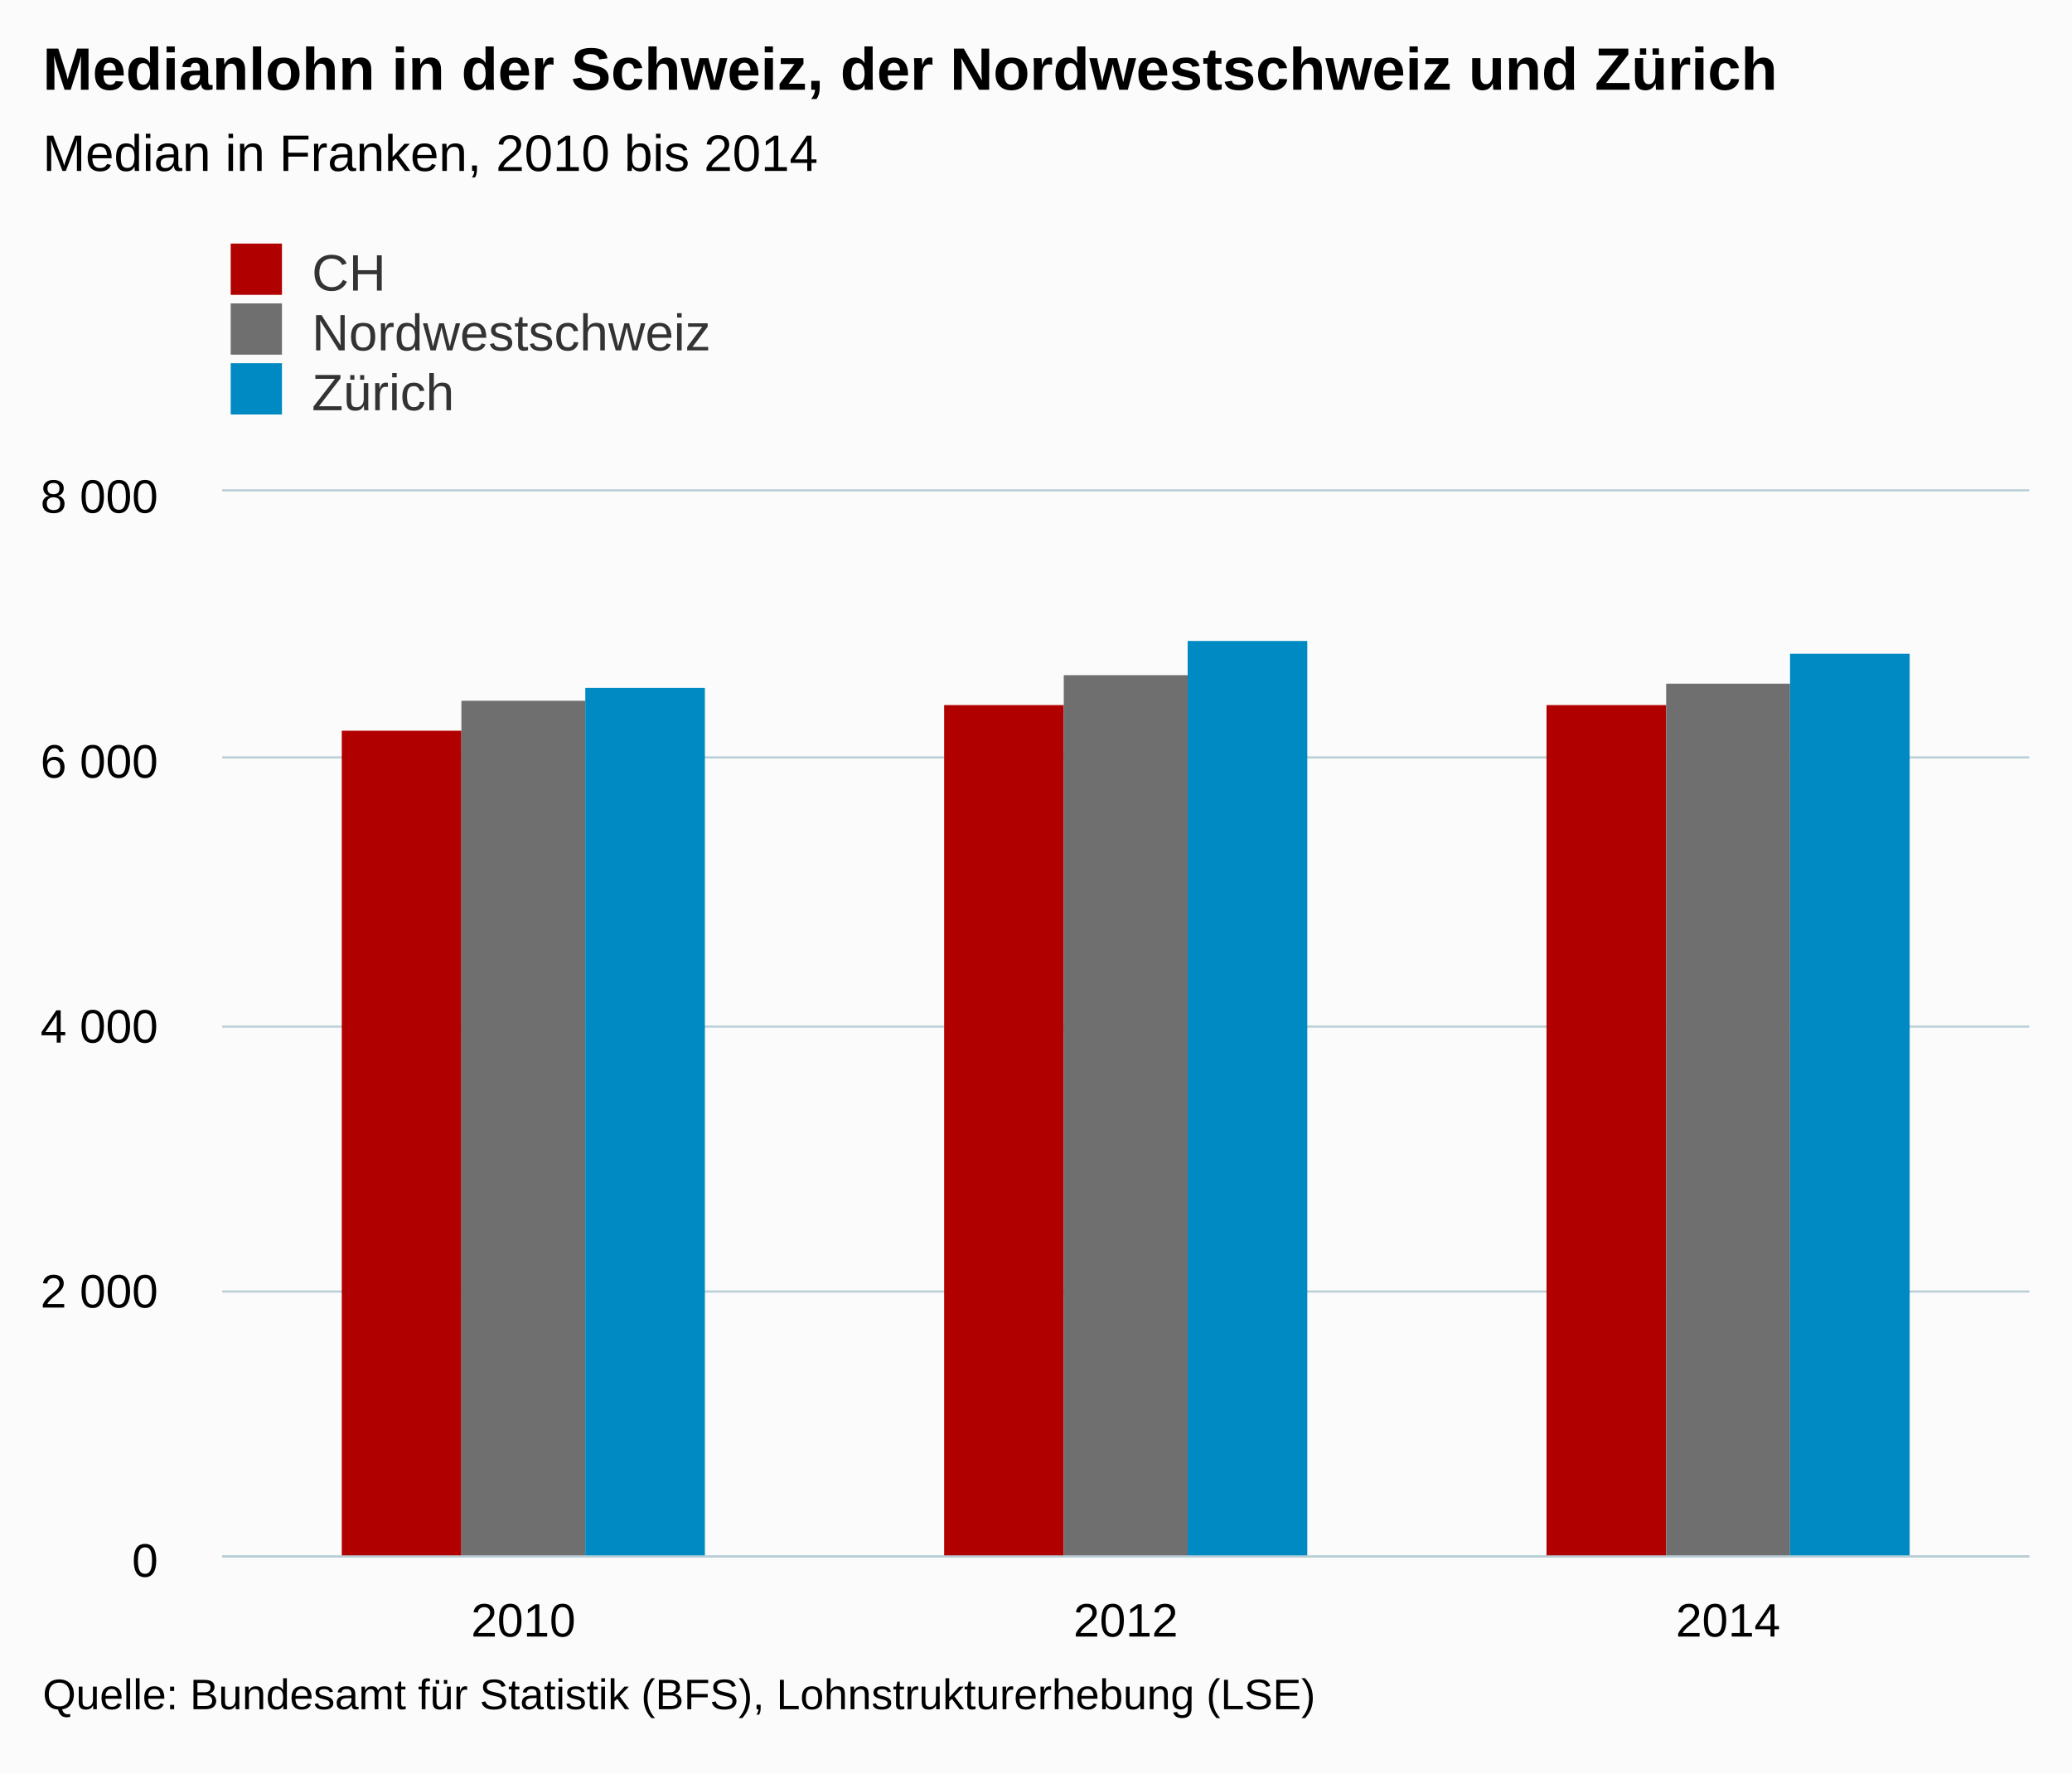
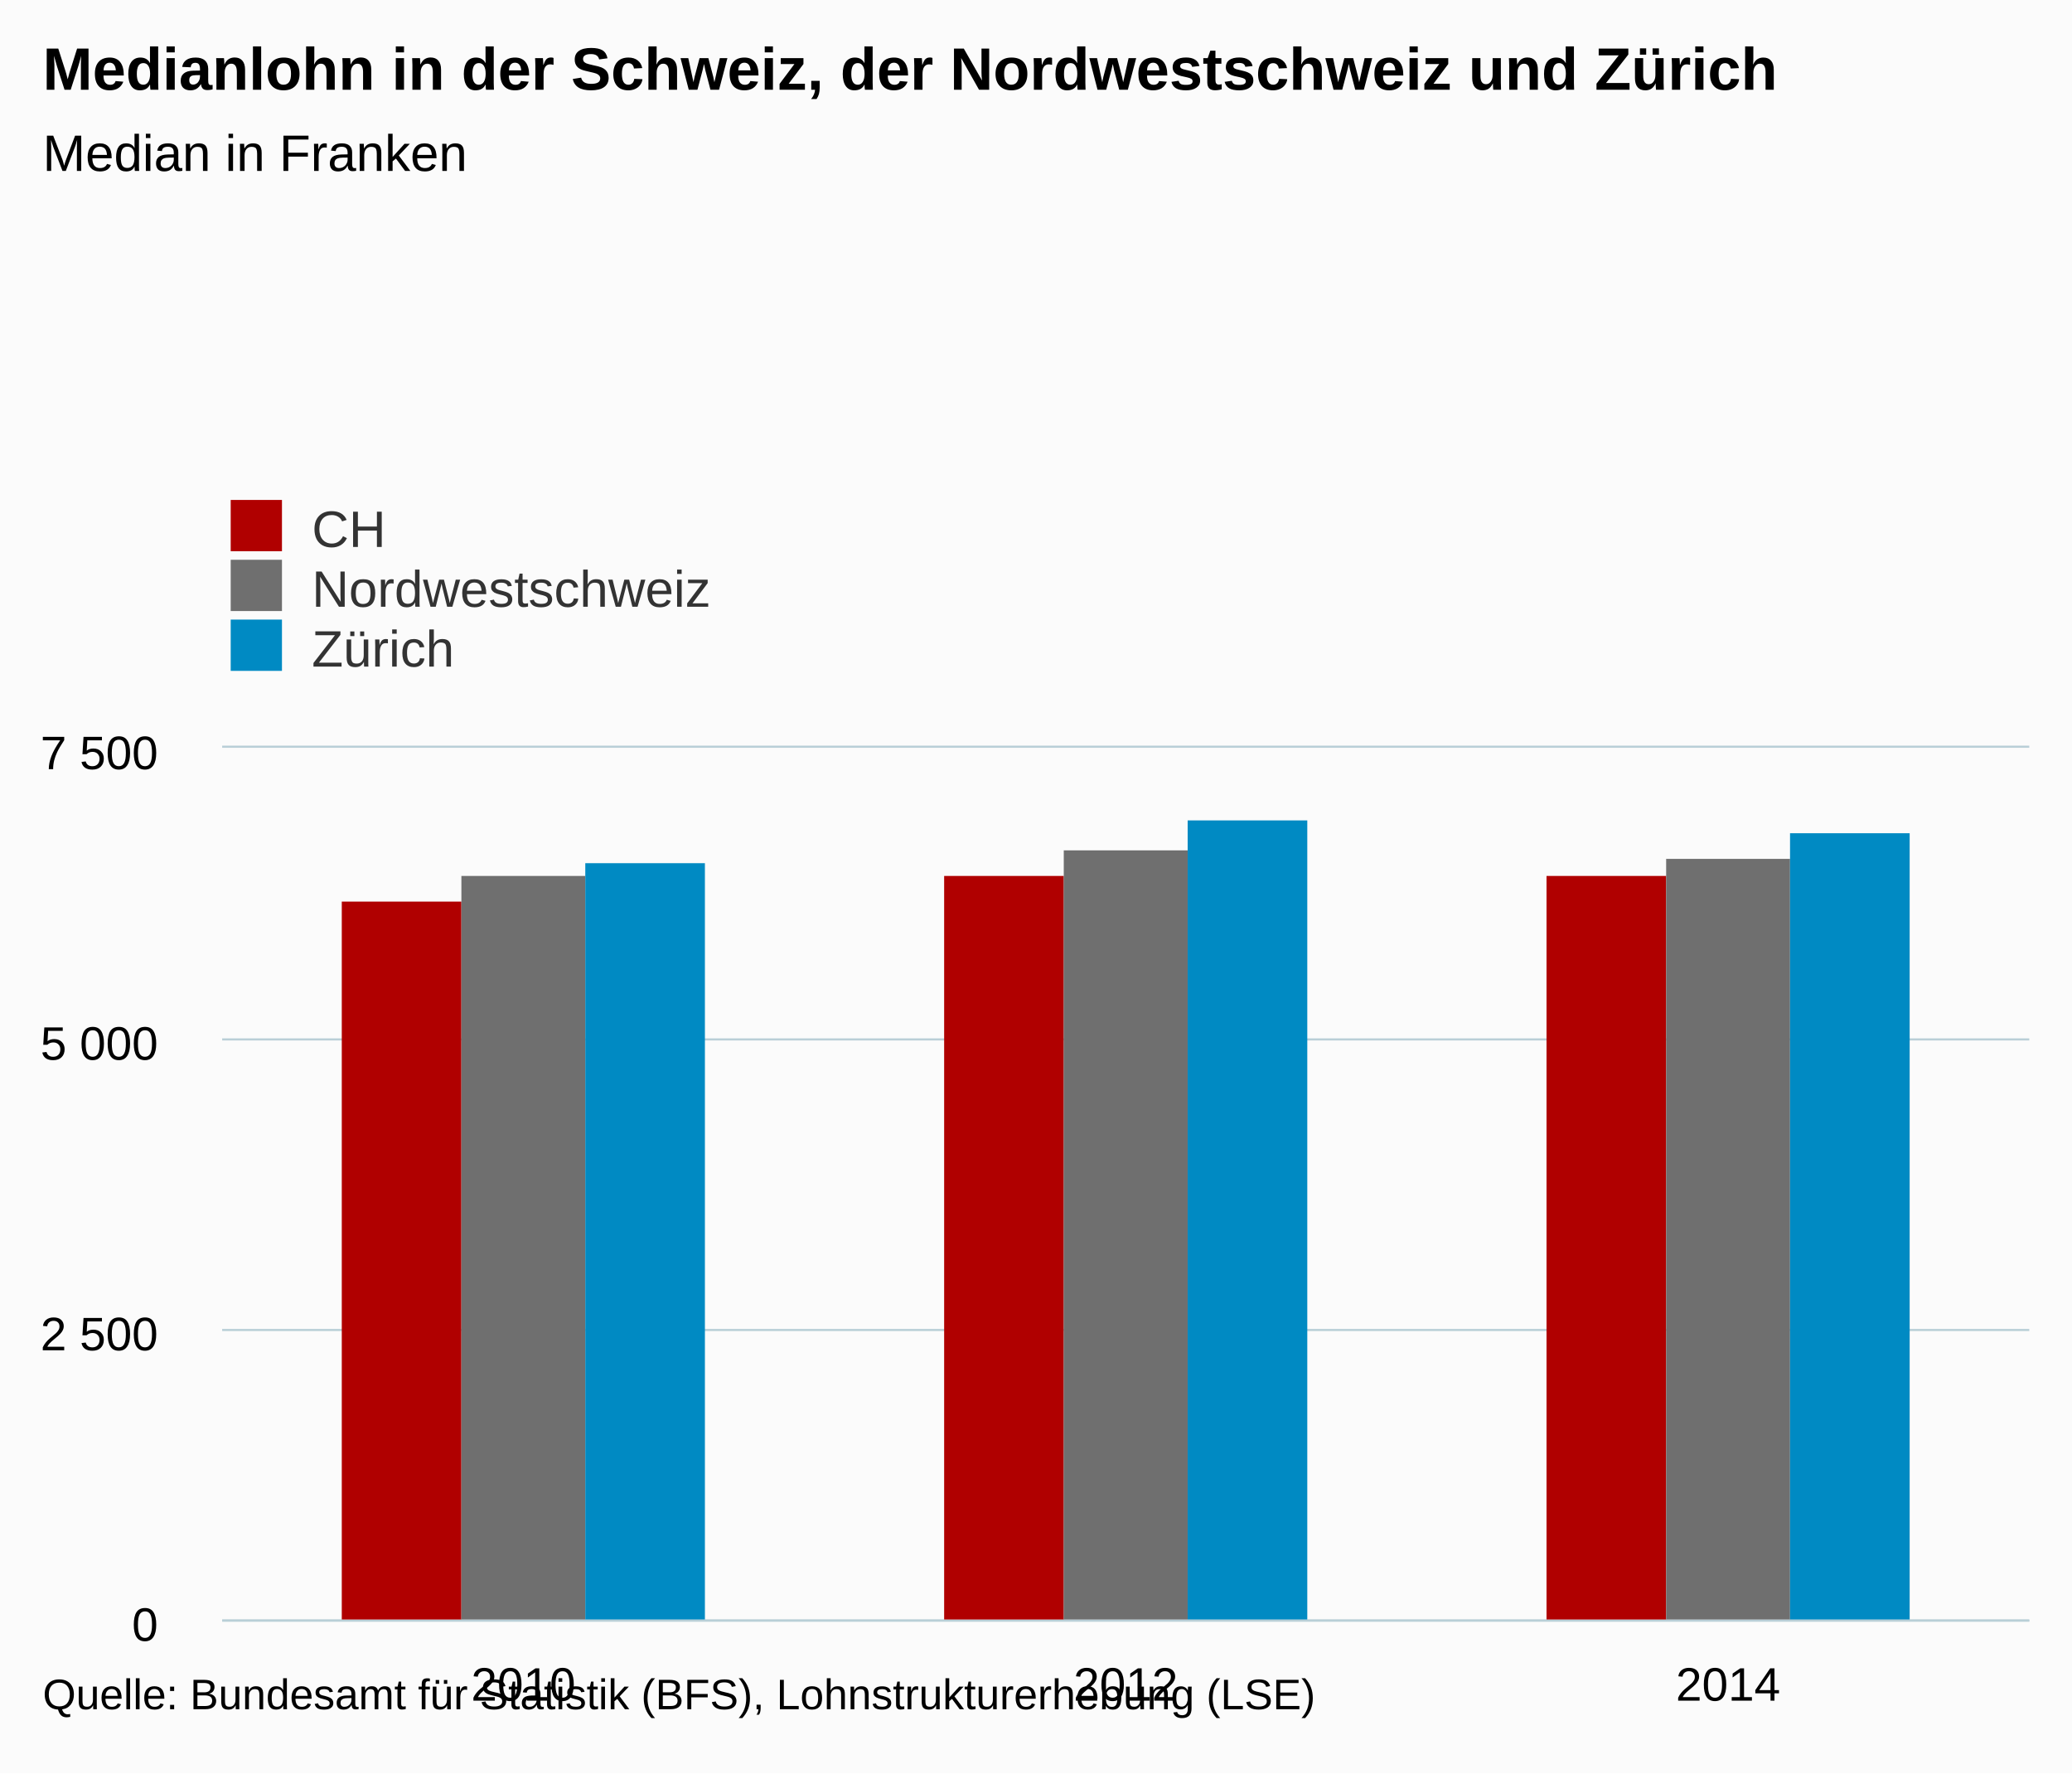
- <svg xmlns="http://www.w3.org/2000/svg" version="1.1" class="highcharts-root" style="font-family:arial;font-size:12px;" viewBox="0 0 485 415">
+ <svg xmlns="http://www.w3.org/2000/svg" version="1.1" class="highcharts-root" style="font-family:Arial;font-size:12px;" viewBox="0 0 485 415">
  <defs>
    <clipPath>
-       <rect x="0" y="0" width="423" height="249" fill="none" />
+       <rect x="0" y="0" width="423" height="204" fill="none" />
    </clipPath>
    <clipPath id="a">
-       <rect x="0" y="0" width="423" height="249" fill="none" />
+       <rect x="0" y="0" width="423" height="204" fill="none" />
    </clipPath>
  </defs>
  <rect fill="#fbfbfb" class="highcharts-background" x="0" y="0" width="485" height="415" rx="0" ry="0" />
-   <rect fill="none" class="highcharts-plot-background" x="52" y="115" width="423" height="249" />
+   <rect fill="none" class="highcharts-plot-background" x="52" y="175" width="423" height="204" />
  <g class="highcharts-pane-group" />
  <g class="highcharts-grid highcharts-xaxis-grid ">
-     <path fill="none" class="highcharts-grid-line" d="M 192.5 115 L 192.5 364" opacity="1" />
-     <path fill="none" class="highcharts-grid-line" d="M 333.5 115 L 333.5 364" opacity="1" />
-     <path fill="none" class="highcharts-grid-line" d="M 474.5 115 L 474.5 364" opacity="1" />
-     <path fill="none" class="highcharts-grid-line" d="M 51.5 115 L 51.5 364" opacity="1" />
+     <path fill="none" class="highcharts-grid-line" d="M 192.5 175 L 192.5 379" opacity="1" />
+     <path fill="none" class="highcharts-grid-line" d="M 333.5 175 L 333.5 379" opacity="1" />
+     <path fill="none" class="highcharts-grid-line" d="M 474.5 175 L 474.5 379" opacity="1" />
+     <path fill="none" class="highcharts-grid-line" d="M 51.5 175 L 51.5 379" opacity="1" />
  </g>
  <g class="highcharts-grid highcharts-yaxis-grid ">
-     <path fill="none" stroke="#B9CFD7" stroke-width="0.5" class="highcharts-grid-line" d="M 52 364.25 L 475 364.25" opacity="1" />
-     <path fill="none" stroke="#B9CFD7" stroke-width="0.5" class="highcharts-grid-line" d="M 52 302.25 L 475 302.25" opacity="1" />
-     <path fill="none" stroke="#B9CFD7" stroke-width="0.5" class="highcharts-grid-line" d="M 52 240.25 L 475 240.25" opacity="1" />
-     <path fill="none" stroke="#B9CFD7" stroke-width="0.5" class="highcharts-grid-line" d="M 52 177.25 L 475 177.25" opacity="1" />
-     <path fill="none" stroke="#B9CFD7" stroke-width="0.5" class="highcharts-grid-line" d="M 52 114.75 L 475 114.75" opacity="1" />
+     <path fill="none" stroke="#B9CFD7" stroke-width="0.5" class="highcharts-grid-line" d="M 52 379.25 L 475 379.25" opacity="1" />
+     <path fill="none" stroke="#B9CFD7" stroke-width="0.5" class="highcharts-grid-line" d="M 52 311.25 L 475 311.25" opacity="1" />
+     <path fill="none" stroke="#B9CFD7" stroke-width="0.5" class="highcharts-grid-line" d="M 52 243.25 L 475 243.25" opacity="1" />
+     <path fill="none" stroke="#B9CFD7" stroke-width="0.5" class="highcharts-grid-line" d="M 52 174.75 L 475 174.75" opacity="1" />
  </g>
-   <rect fill="none" class="highcharts-plot-border" x="52" y="115" width="423" height="249" />
+   <rect fill="none" class="highcharts-plot-border" x="52" y="175" width="423" height="204" />
  <g class="highcharts-axis highcharts-xaxis ">
-     <path fill="none" class="highcharts-axis-line" stroke="#B9CFD7" stroke-width="0.5" d="M 52 364.25 L 475 364.25" />
+     <path fill="none" class="highcharts-axis-line" stroke="#B9CFD7" stroke-width="0.5" d="M 52 379.25 L 475 379.25" />
  </g>
  <g class="highcharts-axis highcharts-yaxis ">
-     <path fill="none" class="highcharts-axis-line" d="M 52 115 L 52 364" />
+     <path fill="none" class="highcharts-axis-line" d="M 52 175 L 52 379" />
  </g>
  <g class="highcharts-series-group">
-     <g class="highcharts-series highcharts-series-0 highcharts-column-series highcharts-color-undefined " transform="translate(52,115) scale(1 1)" clip-path="url(#a)">
-       <rect x="28" y="56" width="28" height="194" fill="#b00000" class="highcharts-point" />
-       <rect x="169" y="50" width="28" height="200" fill="#b00000" class="highcharts-point" />
-       <rect x="310" y="50" width="28" height="200" fill="#b00000" class="highcharts-point" />
+     <g class="highcharts-series highcharts-series-0 highcharts-column-series " transform="translate(52,175) scale(1 1)" clip-path="url(#a)">
+       <rect x="28" y="36" width="28" height="169" fill="#b00000" class="highcharts-point" />
+       <rect x="169" y="30" width="28" height="175" fill="#b00000" class="highcharts-point" />
+       <rect x="310" y="30" width="28" height="175" fill="#b00000" class="highcharts-point" />
    </g>
-     <g class="highcharts-markers highcharts-series-0 highcharts-column-series highcharts-color-undefined " transform="translate(52,115) scale(1 1)" clip-path="none" />
-     <g class="highcharts-series highcharts-series-1 highcharts-column-series highcharts-color-undefined " transform="translate(52,115) scale(1 1)" clip-path="url(#a)">
-       <rect x="56" y="49" width="29" height="201" fill="#6F6F6F" class="highcharts-point" />
-       <rect x="197" y="43" width="29" height="207" fill="#6F6F6F" class="highcharts-point" />
-       <rect x="338" y="45" width="29" height="205" fill="#6F6F6F" class="highcharts-point" />
+     <g class="highcharts-markers highcharts-series-0 highcharts-column-series " transform="translate(52,175) scale(1 1)" clip-path="none" />
+     <g class="highcharts-series highcharts-series-1 highcharts-column-series " transform="translate(52,175) scale(1 1)" clip-path="url(#a)">
+       <rect x="56" y="30" width="29" height="175" fill="#6F6F6F" class="highcharts-point" />
+       <rect x="197" y="24" width="29" height="181" fill="#6F6F6F" class="highcharts-point" />
+       <rect x="338" y="26" width="29" height="179" fill="#6F6F6F" class="highcharts-point" />
    </g>
-     <g class="highcharts-markers highcharts-series-1 highcharts-column-series highcharts-color-undefined " transform="translate(52,115) scale(1 1)" clip-path="none" />
-     <g class="highcharts-series highcharts-series-2 highcharts-column-series highcharts-color-undefined " transform="translate(52,115) scale(1 1)" clip-path="url(#a)">
-       <rect x="85" y="46" width="28" height="204" fill="#008AC3" class="highcharts-point" />
-       <rect x="226" y="35" width="28" height="215" fill="#008AC3" class="highcharts-point" />
-       <rect x="367" y="38" width="28" height="212" fill="#008AC3" class="highcharts-point" />
+     <g class="highcharts-markers highcharts-series-1 highcharts-column-series " transform="translate(52,175) scale(1 1)" clip-path="none" />
+     <g class="highcharts-series highcharts-series-2 highcharts-column-series " transform="translate(52,175) scale(1 1)" clip-path="url(#a)">
+       <rect x="85" y="27" width="28" height="178" fill="#008AC3" class="highcharts-point" />
+       <rect x="226" y="17" width="28" height="188" fill="#008AC3" class="highcharts-point" />
+       <rect x="367" y="20" width="28" height="185" fill="#008AC3" class="highcharts-point" />
    </g>
-     <g class="highcharts-markers highcharts-series-2 highcharts-column-series highcharts-color-undefined " transform="translate(52,115) scale(1 1)" clip-path="none" />
+     <g class="highcharts-markers highcharts-series-2 highcharts-column-series " transform="translate(52,175) scale(1 1)" clip-path="none" />
  </g>
  <text x="10" text-anchor="start" class="highcharts-title" style="color:#000000;font-size:14px;font-weight:bold;fill:#000000;" y="21">
    <tspan>Medianlohn in der Schweiz, der Nordwestschweiz und Zürich</tspan>
  </text>
-   <text x="10" text-anchor="start" class="highcharts-subtitle" style="color:#000000;font-size:12px;font-weight:normal;font-family:arial;fill:#000000;" y="40">
-     <tspan>Median in Franken, 2010 bis 2014</tspan>
+   <text x="10" text-anchor="start" class="highcharts-subtitle" style="color:#000000;font-size:12px;font-weight:normal;font-family:Arial;fill:#000000;" y="40">
+     <tspan>Median in Franken</tspan>
  </text>
-   <g class="highcharts-legend" transform="translate(44,50)">
+   <g class="highcharts-legend" transform="translate(44,110)">
    <rect fill="none" class="highcharts-legend-box" rx="0" ry="0" x="0" y="0" width="296" height="53" visibility="visible" />
    <g>
      <g>
        <g class="highcharts-legend-item highcharts-column-series highcharts-color-undefined highcharts-series-0" transform="translate(8,3)">
          <text x="21" style="color:#333333;font-size:12px;font-weight:normal;cursor:pointer;fill:#333333;" text-anchor="start" y="15">
            <tspan>CH</tspan>
          </text>
          <rect x="2" y="4" width="12" height="12" fill="#b00000" class="highcharts-point" />
        </g>
        <g class="highcharts-legend-item highcharts-column-series highcharts-color-undefined highcharts-series-1" transform="translate(8,17)">
          <text x="21" y="15" style="color:#333333;font-size:12px;font-weight:normal;cursor:pointer;fill:#333333;" text-anchor="start">
            <tspan>Nordwestschweiz</tspan>
          </text>
          <rect x="2" y="4" width="12" height="12" fill="#6F6F6F" class="highcharts-point" />
        </g>
        <g class="highcharts-legend-item highcharts-column-series highcharts-color-undefined highcharts-series-2" transform="translate(8,31)">
          <text x="21" y="15" style="color:#333333;font-size:12px;font-weight:normal;cursor:pointer;fill:#333333;" text-anchor="start">
            <tspan>Zürich</tspan>
          </text>
          <rect x="2" y="4" width="12" height="12" fill="#008AC3" class="highcharts-point" />
        </g>
      </g>
    </g>
  </g>
  <g class="highcharts-axis-labels highcharts-xaxis-labels ">
-     <text x="122.5" style="color:#000000;cursor:default;font-size:11px;fill:#000000;" text-anchor="middle" transform="translate(0,0)" y="383" opacity="1">
-       <tspan>2010</tspan>
+     <text x="122.5" style="color:#000000;cursor:default;font-size:11px;fill:#000000;" text-anchor="middle" transform="translate(0,0)" y="398" opacity="1">
+       2010
    </text>
-     <text x="263.5" style="color:#000000;cursor:default;font-size:11px;fill:#000000;" text-anchor="middle" transform="translate(0,0)" y="383" opacity="1">
-       <tspan>2012</tspan>
+     <text x="263.5" style="color:#000000;cursor:default;font-size:11px;fill:#000000;" text-anchor="middle" transform="translate(0,0)" y="398" opacity="1">
+       2012
    </text>
-     <text x="404.5" style="color:#000000;cursor:default;font-size:11px;fill:#000000;" text-anchor="middle" transform="translate(0,0)" y="383" opacity="1">
-       <tspan>2014</tspan>
+     <text x="404.5" style="color:#000000;cursor:default;font-size:11px;fill:#000000;" text-anchor="middle" transform="translate(0,0)" y="398" opacity="1">
+       2014
    </text>
  </g>
  <g class="highcharts-axis-labels highcharts-yaxis-labels ">
-     <text x="37" style="color:#000000;cursor:default;font-size:11px;fill:#000000;" text-anchor="end" transform="translate(0,0)" y="369" opacity="1">
-       <tspan>0</tspan>
+     <text x="37" style="color:#000000;cursor:default;font-size:11px;fill:#000000;" text-anchor="end" transform="translate(0,0)" y="384" opacity="1">
+       0
    </text>
-     <text x="37" style="color:#000000;cursor:default;font-size:11px;fill:#000000;" text-anchor="end" transform="translate(0,0)" y="306" opacity="1">
-       <tspan>2 000</tspan>
+     <text x="37" style="color:#000000;cursor:default;font-size:11px;fill:#000000;" text-anchor="end" transform="translate(0,0)" y="316" opacity="1">
+       <tspan>2 500</tspan>
    </text>
-     <text x="37" style="color:#000000;cursor:default;font-size:11px;fill:#000000;" text-anchor="end" transform="translate(0,0)" y="244" opacity="1">
-       <tspan>4 000</tspan>
+     <text x="37" style="color:#000000;cursor:default;font-size:11px;fill:#000000;" text-anchor="end" transform="translate(0,0)" y="248" opacity="1">
+       <tspan>5 000</tspan>
    </text>
-     <text x="37" style="color:#000000;cursor:default;font-size:11px;fill:#000000;" text-anchor="end" transform="translate(0,0)" y="182" opacity="1">
-       <tspan>6 000</tspan>
-     </text>
-     <text x="37" style="color:#000000;cursor:default;font-size:11px;fill:#000000;" text-anchor="end" transform="translate(0,0)" y="120" opacity="1">
-       <tspan>8 000</tspan>
+     <text x="37" style="color:#000000;cursor:default;font-size:11px;fill:#000000;" text-anchor="end" transform="translate(0,0)" y="180" opacity="1">
+       <tspan>7 500</tspan>
    </text>
  </g>
  <text x="10" class="highcharts-credits" text-anchor="start" style="cursor:default;color:#000000;font-size:10px;fill:#000000;" y="400">
    <tspan>Quelle: Bundesamt für Statistik (BFS), Lohnstrukturerhebung (LSE)</tspan>
  </text>
</svg>
